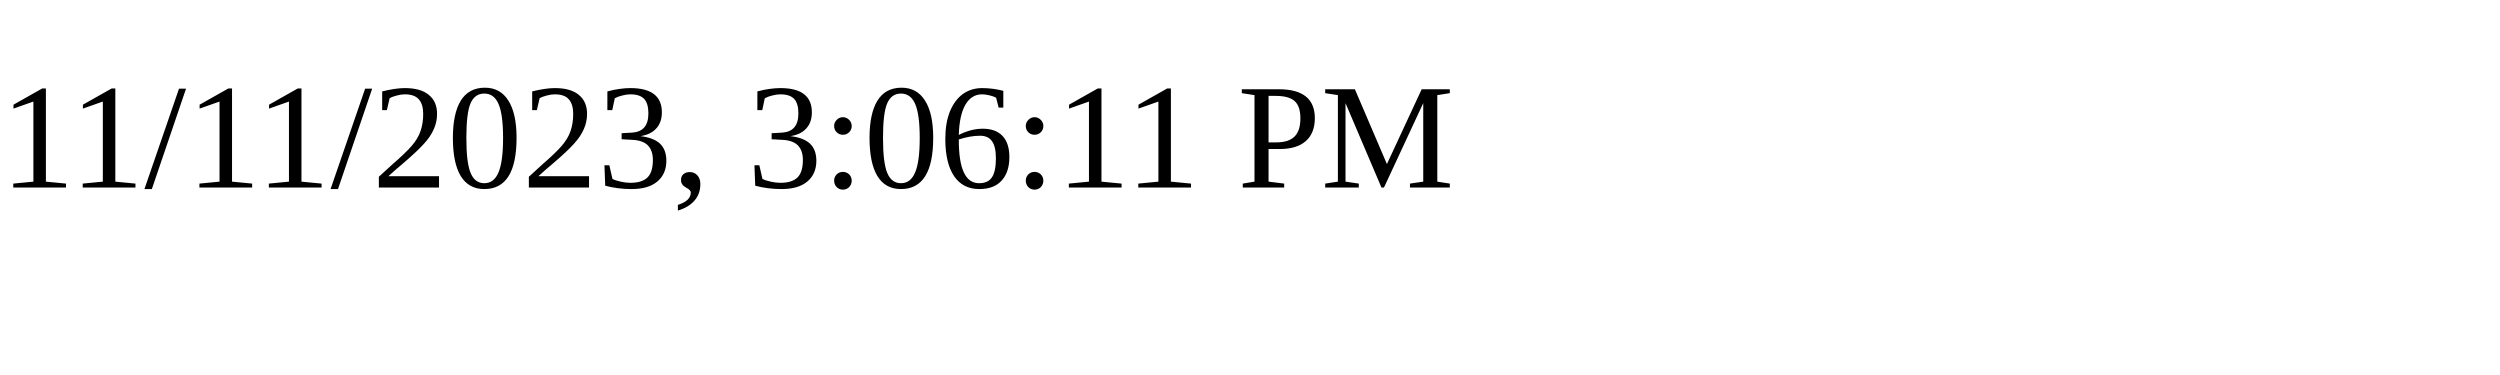
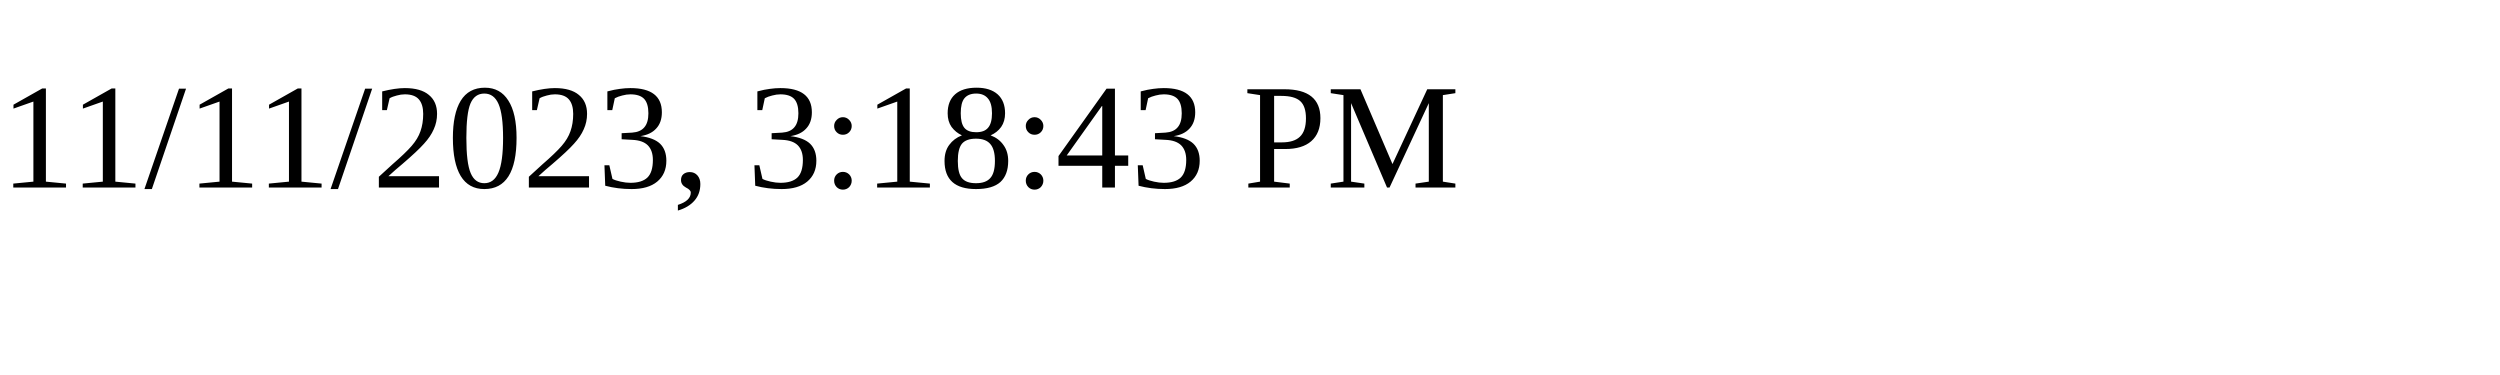
<svg xmlns="http://www.w3.org/2000/svg" height="30" width="200">
-   <text x="0" y="15">11/11/2023, 3:06:11 PM</text>
+   <text x="0" y="15">11/11/2023, 3:18:43 PM</text>
</svg>
